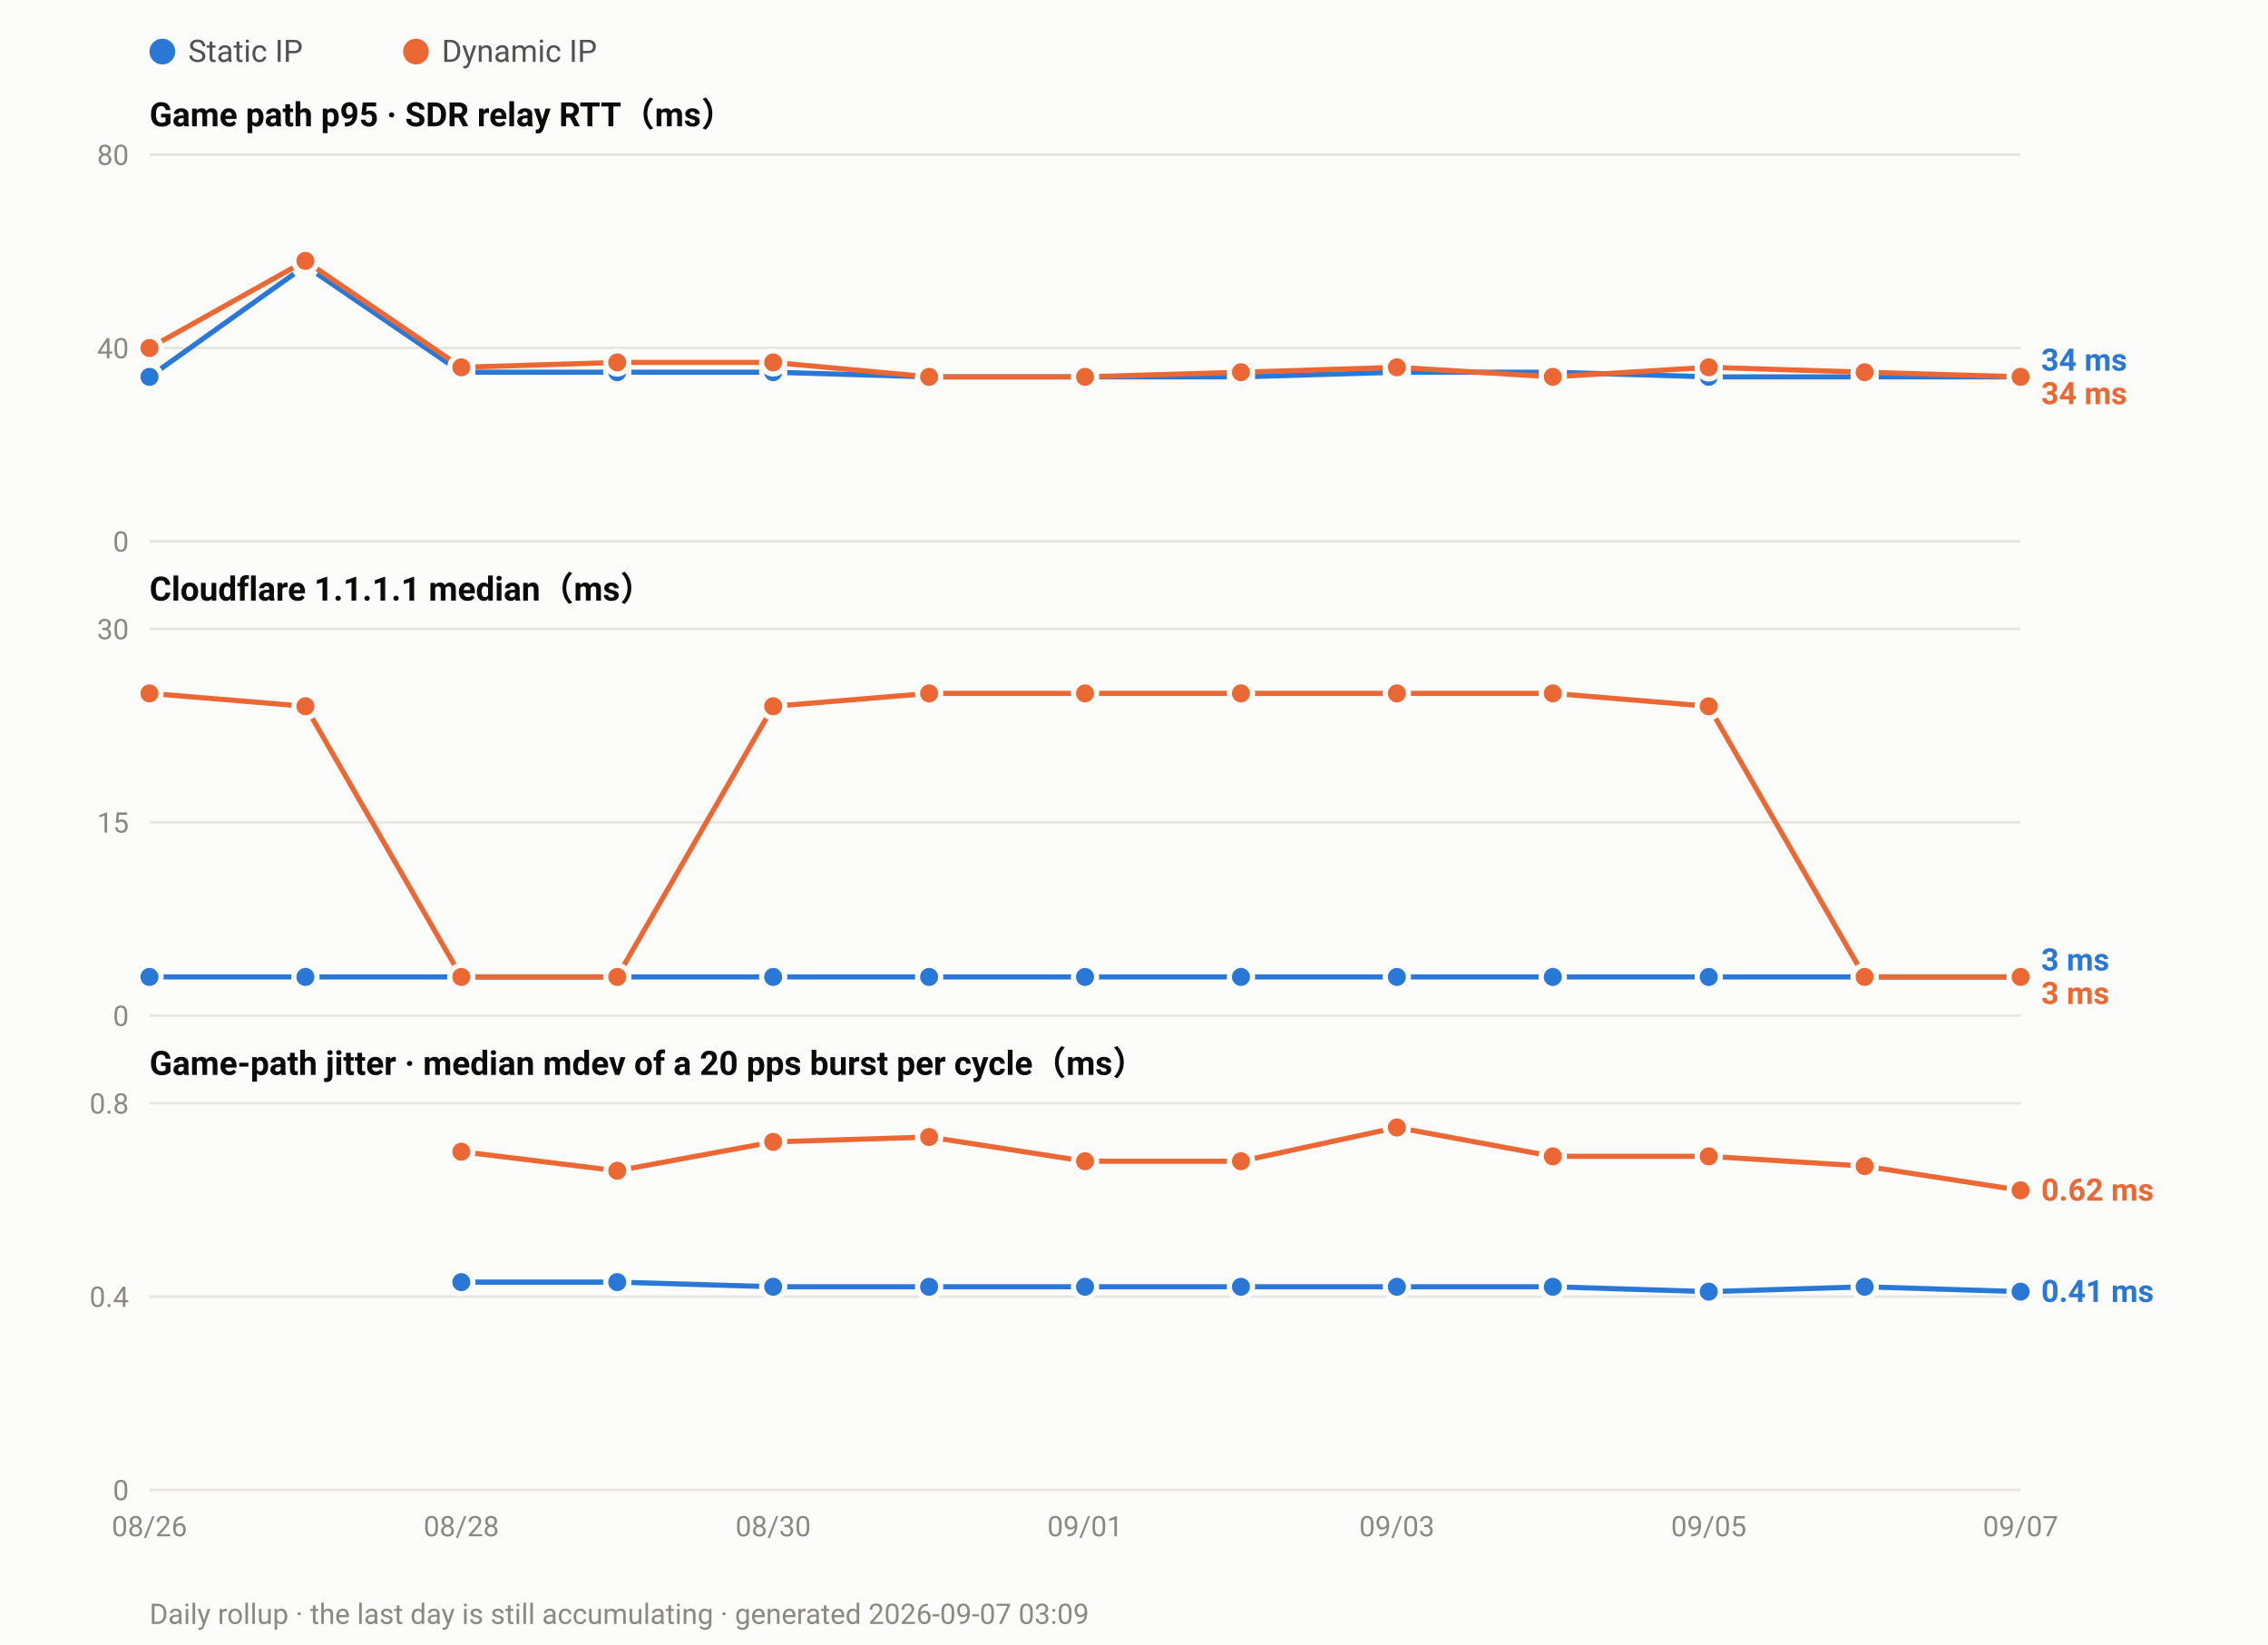
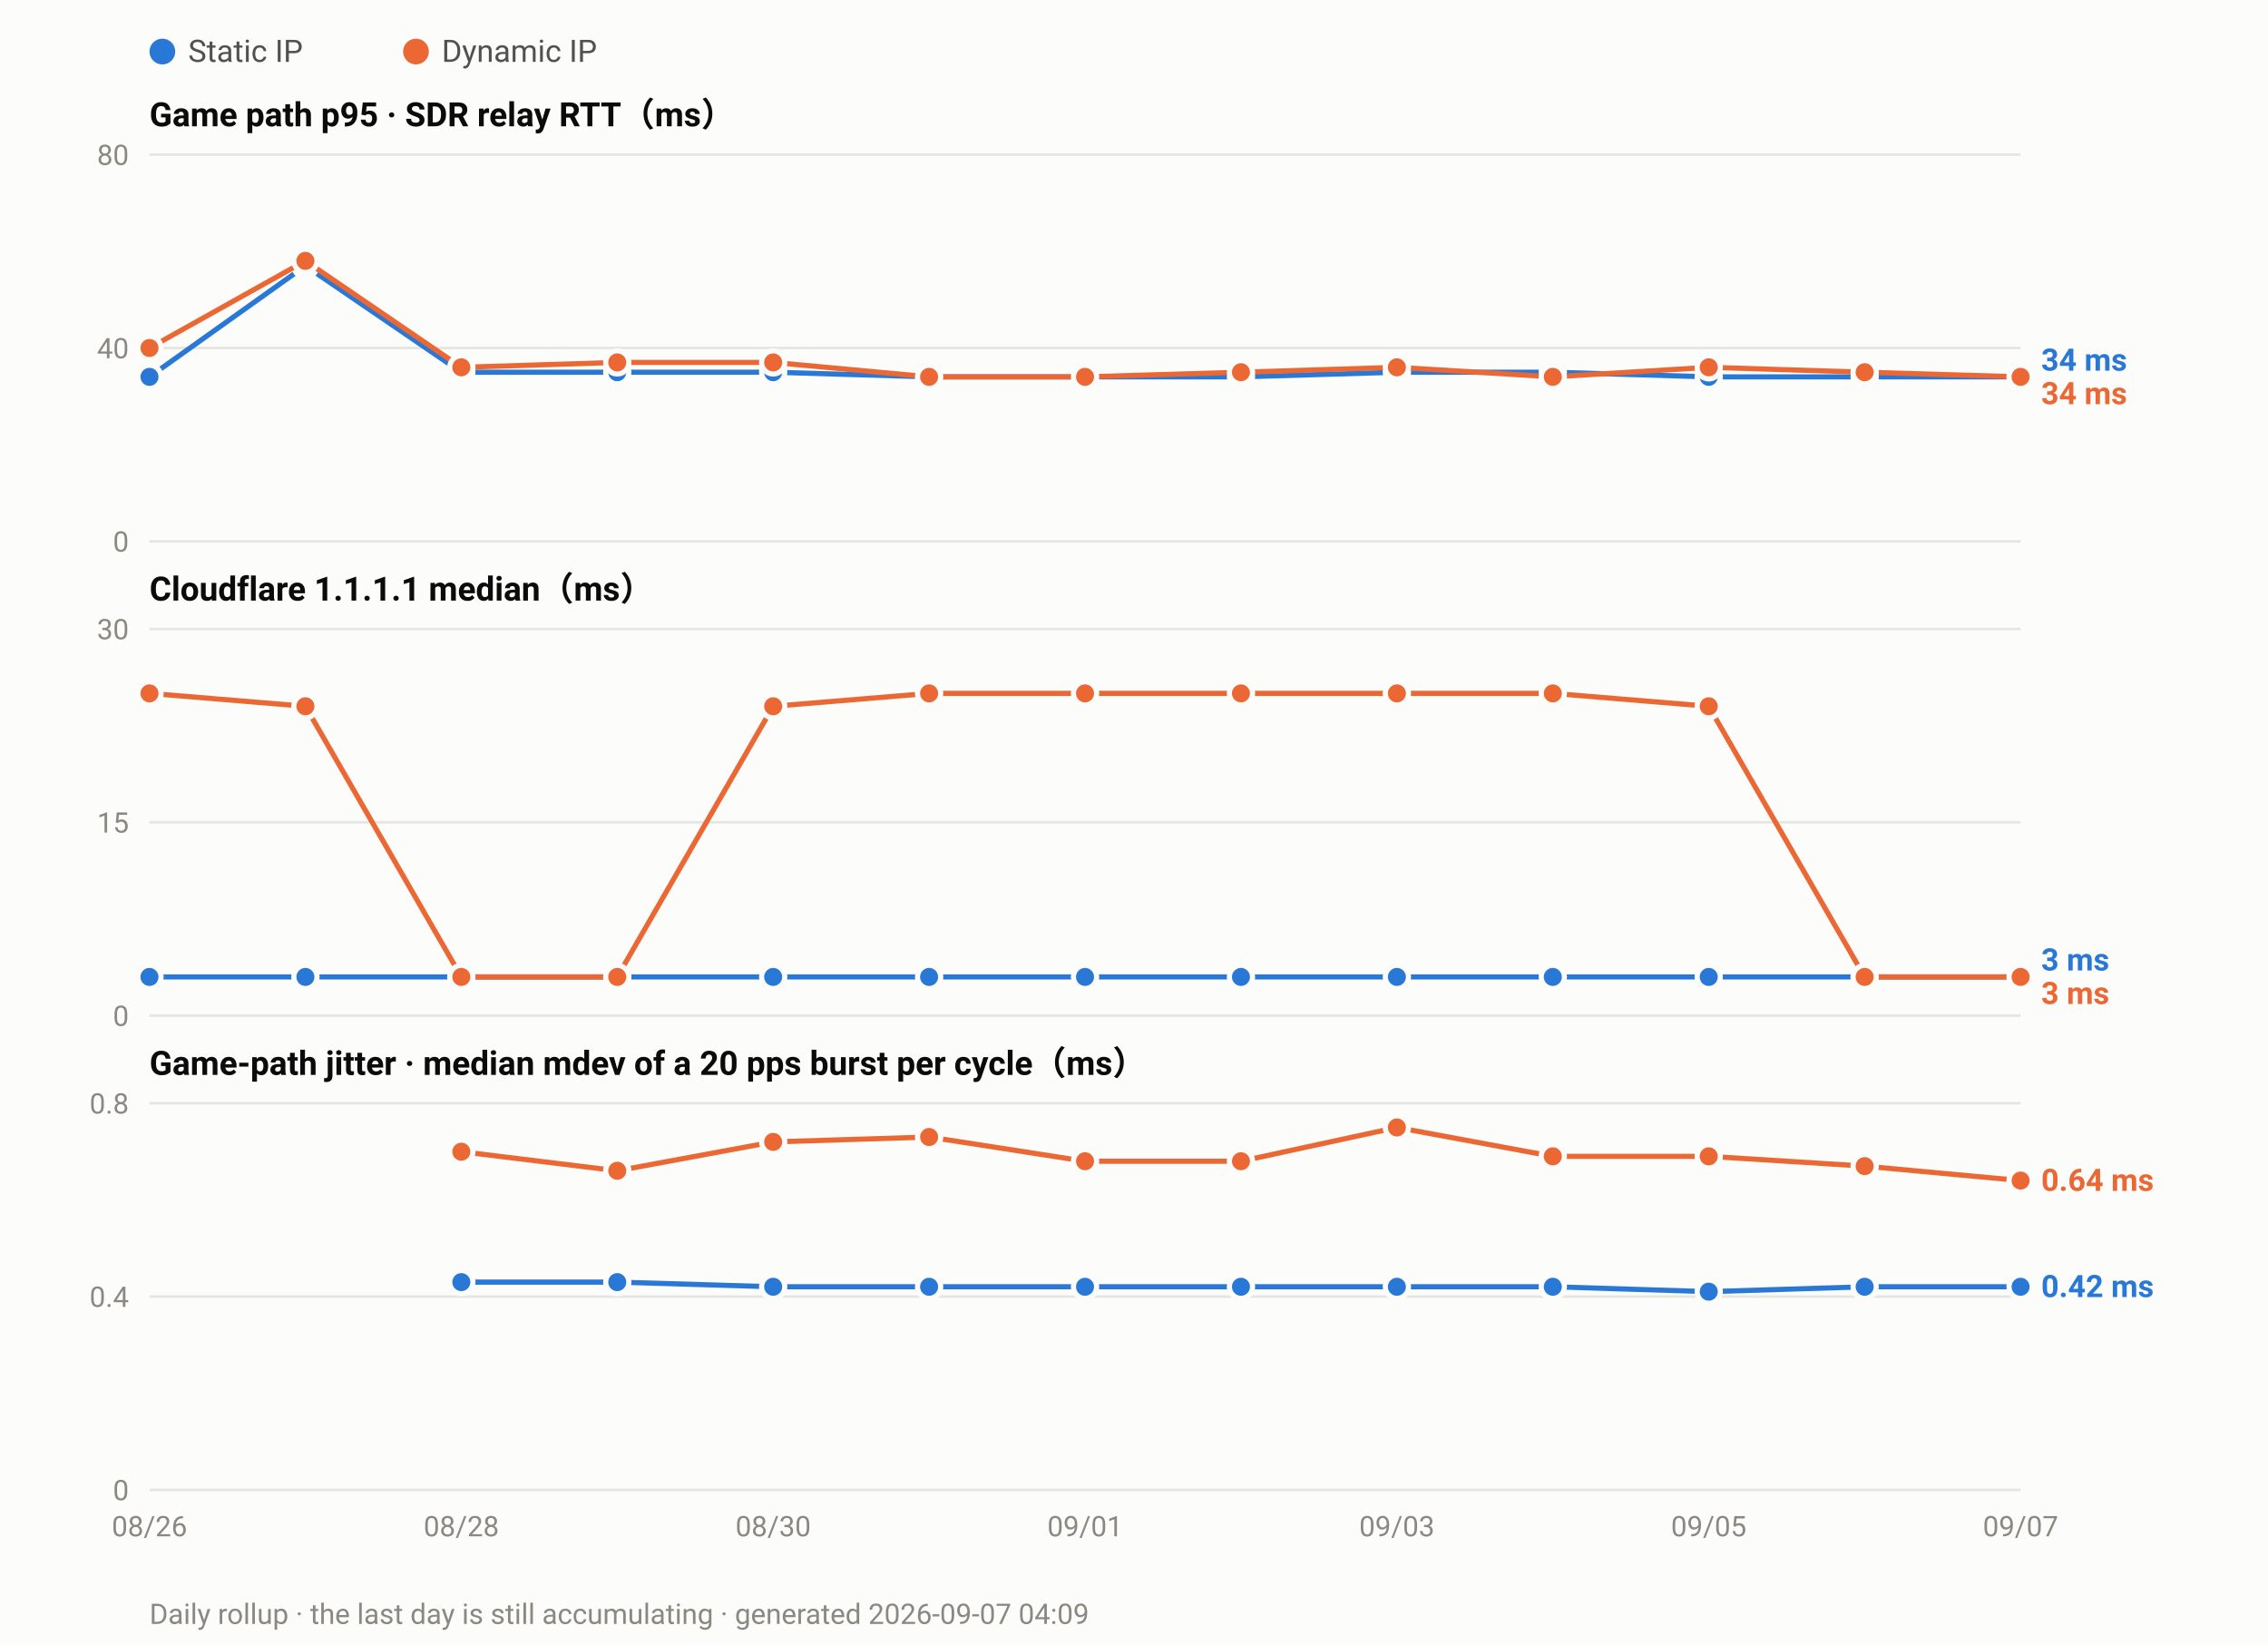
<svg xmlns="http://www.w3.org/2000/svg" width="880" height="638" viewBox="0 0 880 638" font-family="ui-sans-serif,-apple-system,Segoe UI,Roboto,Helvetica,Arial,sans-serif">
  <rect width="880" height="638" fill="#fcfcfb" />
  <circle cx="63.0" cy="20" r="5" fill="#2a78d6" />
  <text x="73.0" y="24" font-size="12" fill="#52514e">Static IP</text>
  <circle cx="161.4" cy="20" r="5" fill="#eb6834" />
  <text x="171.4" y="24" font-size="12" fill="#52514e">Dynamic IP</text>
  <text x="58" y="49.0" font-size="13" font-weight="600" fill="#0b0b0b">Game path p95 · SDR relay RTT（ms）</text>
  <line x1="58" y1="210.0" x2="784.0" y2="210.0" stroke="#e6e5e0" stroke-width="1" />
  <text x="50" y="214.0" font-size="11" text-anchor="end" fill="#8a8880">0</text>
  <line x1="58" y1="135.0" x2="784.0" y2="135.0" stroke="#e6e5e0" stroke-width="1" />
  <text x="50" y="139.0" font-size="11" text-anchor="end" fill="#8a8880">40</text>
  <line x1="58" y1="60.0" x2="784.0" y2="60.0" stroke="#e6e5e0" stroke-width="1" />
  <text x="50" y="64.0" font-size="11" text-anchor="end" fill="#8a8880">80</text>
  <polyline fill="none" stroke="#2a78d6" stroke-width="2" stroke-linejoin="round" points="58.0,146.2 118.5,103.1 179.0,144.4 239.5,144.4 300.0,144.4 360.5,146.2 421.0,146.2 481.5,146.2 542.0,144.4 602.5,144.4 663.0,146.2 723.5,146.2 784.0,146.2" />
  <circle cx="58.0" cy="146.2" r="4.5" fill="#2a78d6" stroke="#fcfcfb" stroke-width="2" />
  <circle cx="118.5" cy="103.1" r="4.5" fill="#2a78d6" stroke="#fcfcfb" stroke-width="2" />
  <circle cx="179.0" cy="144.4" r="4.5" fill="#2a78d6" stroke="#fcfcfb" stroke-width="2" />
  <circle cx="239.5" cy="144.4" r="4.5" fill="#2a78d6" stroke="#fcfcfb" stroke-width="2" />
  <circle cx="300.0" cy="144.4" r="4.5" fill="#2a78d6" stroke="#fcfcfb" stroke-width="2" />
  <circle cx="360.5" cy="146.2" r="4.5" fill="#2a78d6" stroke="#fcfcfb" stroke-width="2" />
  <circle cx="421.0" cy="146.2" r="4.5" fill="#2a78d6" stroke="#fcfcfb" stroke-width="2" />
  <circle cx="481.5" cy="146.2" r="4.5" fill="#2a78d6" stroke="#fcfcfb" stroke-width="2" />
  <circle cx="542.0" cy="144.4" r="4.5" fill="#2a78d6" stroke="#fcfcfb" stroke-width="2" />
  <circle cx="602.5" cy="144.4" r="4.5" fill="#2a78d6" stroke="#fcfcfb" stroke-width="2" />
  <circle cx="663.0" cy="146.2" r="4.5" fill="#2a78d6" stroke="#fcfcfb" stroke-width="2" />
  <circle cx="723.5" cy="146.2" r="4.5" fill="#2a78d6" stroke="#fcfcfb" stroke-width="2" />
  <circle cx="784.0" cy="146.2" r="4.5" fill="#2a78d6" stroke="#fcfcfb" stroke-width="2" />
  <polyline fill="none" stroke="#eb6834" stroke-width="2" stroke-linejoin="round" points="58.0,135.0 118.5,101.2 179.0,142.5 239.5,140.6 300.0,140.6 360.5,146.2 421.0,146.2 481.5,144.4 542.0,142.5 602.5,146.2 663.0,142.5 723.5,144.4 784.0,146.2" />
  <circle cx="58.0" cy="135.0" r="4.5" fill="#eb6834" stroke="#fcfcfb" stroke-width="2" />
  <circle cx="118.5" cy="101.2" r="4.5" fill="#eb6834" stroke="#fcfcfb" stroke-width="2" />
  <circle cx="179.0" cy="142.5" r="4.5" fill="#eb6834" stroke="#fcfcfb" stroke-width="2" />
  <circle cx="239.5" cy="140.6" r="4.5" fill="#eb6834" stroke="#fcfcfb" stroke-width="2" />
  <circle cx="300.0" cy="140.6" r="4.5" fill="#eb6834" stroke="#fcfcfb" stroke-width="2" />
  <circle cx="360.5" cy="146.2" r="4.5" fill="#eb6834" stroke="#fcfcfb" stroke-width="2" />
  <circle cx="421.0" cy="146.2" r="4.5" fill="#eb6834" stroke="#fcfcfb" stroke-width="2" />
  <circle cx="481.5" cy="144.4" r="4.5" fill="#eb6834" stroke="#fcfcfb" stroke-width="2" />
  <circle cx="542.0" cy="142.5" r="4.5" fill="#eb6834" stroke="#fcfcfb" stroke-width="2" />
  <circle cx="602.5" cy="146.2" r="4.5" fill="#eb6834" stroke="#fcfcfb" stroke-width="2" />
  <circle cx="663.0" cy="142.5" r="4.5" fill="#eb6834" stroke="#fcfcfb" stroke-width="2" />
  <circle cx="723.5" cy="144.4" r="4.5" fill="#eb6834" stroke="#fcfcfb" stroke-width="2" />
  <circle cx="784.0" cy="146.2" r="4.5" fill="#eb6834" stroke="#fcfcfb" stroke-width="2" />
  <text x="792.0" y="143.8" font-size="12" font-weight="600" fill="#2a78d6">34 ms</text>
  <text x="792.0" y="156.8" font-size="12" font-weight="600" fill="#eb6834">34 ms</text>
  <text x="58" y="233.0" font-size="13" font-weight="600" fill="#0b0b0b">Cloudflare 1.1.1.1 median（ms）</text>
  <line x1="58" y1="394.0" x2="784.0" y2="394.0" stroke="#e6e5e0" stroke-width="1" />
  <text x="50" y="398.0" font-size="11" text-anchor="end" fill="#8a8880">0</text>
  <line x1="58" y1="319.0" x2="784.0" y2="319.0" stroke="#e6e5e0" stroke-width="1" />
  <text x="50" y="323.0" font-size="11" text-anchor="end" fill="#8a8880">15</text>
  <line x1="58" y1="244.0" x2="784.0" y2="244.0" stroke="#e6e5e0" stroke-width="1" />
  <text x="50" y="248.0" font-size="11" text-anchor="end" fill="#8a8880">30</text>
  <polyline fill="none" stroke="#2a78d6" stroke-width="2" stroke-linejoin="round" points="58.0,379.0 118.5,379.0 179.0,379.0 239.5,379.0 300.0,379.0 360.5,379.0 421.0,379.0 481.5,379.0 542.0,379.0 602.5,379.0 663.0,379.0 723.5,379.0 784.0,379.0" />
  <circle cx="58.0" cy="379.0" r="4.5" fill="#2a78d6" stroke="#fcfcfb" stroke-width="2" />
  <circle cx="118.5" cy="379.0" r="4.5" fill="#2a78d6" stroke="#fcfcfb" stroke-width="2" />
  <circle cx="179.0" cy="379.0" r="4.5" fill="#2a78d6" stroke="#fcfcfb" stroke-width="2" />
  <circle cx="239.5" cy="379.0" r="4.5" fill="#2a78d6" stroke="#fcfcfb" stroke-width="2" />
  <circle cx="300.0" cy="379.0" r="4.5" fill="#2a78d6" stroke="#fcfcfb" stroke-width="2" />
  <circle cx="360.5" cy="379.0" r="4.5" fill="#2a78d6" stroke="#fcfcfb" stroke-width="2" />
  <circle cx="421.0" cy="379.0" r="4.5" fill="#2a78d6" stroke="#fcfcfb" stroke-width="2" />
  <circle cx="481.5" cy="379.0" r="4.5" fill="#2a78d6" stroke="#fcfcfb" stroke-width="2" />
  <circle cx="542.0" cy="379.0" r="4.5" fill="#2a78d6" stroke="#fcfcfb" stroke-width="2" />
  <circle cx="602.5" cy="379.0" r="4.5" fill="#2a78d6" stroke="#fcfcfb" stroke-width="2" />
  <circle cx="663.0" cy="379.0" r="4.5" fill="#2a78d6" stroke="#fcfcfb" stroke-width="2" />
  <circle cx="723.5" cy="379.0" r="4.5" fill="#2a78d6" stroke="#fcfcfb" stroke-width="2" />
  <circle cx="784.0" cy="379.0" r="4.5" fill="#2a78d6" stroke="#fcfcfb" stroke-width="2" />
  <polyline fill="none" stroke="#eb6834" stroke-width="2" stroke-linejoin="round" points="58.0,269.0 118.5,274.0 179.0,379.0 239.5,379.0 300.0,274.0 360.5,269.0 421.0,269.0 481.5,269.0 542.0,269.0 602.5,269.0 663.0,274.0 723.5,379.0 784.0,379.0" />
  <circle cx="58.0" cy="269.0" r="4.5" fill="#eb6834" stroke="#fcfcfb" stroke-width="2" />
  <circle cx="118.5" cy="274.0" r="4.5" fill="#eb6834" stroke="#fcfcfb" stroke-width="2" />
  <circle cx="179.0" cy="379.0" r="4.5" fill="#eb6834" stroke="#fcfcfb" stroke-width="2" />
  <circle cx="239.5" cy="379.0" r="4.5" fill="#eb6834" stroke="#fcfcfb" stroke-width="2" />
  <circle cx="300.0" cy="274.0" r="4.5" fill="#eb6834" stroke="#fcfcfb" stroke-width="2" />
  <circle cx="360.5" cy="269.0" r="4.5" fill="#eb6834" stroke="#fcfcfb" stroke-width="2" />
  <circle cx="421.0" cy="269.0" r="4.5" fill="#eb6834" stroke="#fcfcfb" stroke-width="2" />
  <circle cx="481.5" cy="269.0" r="4.5" fill="#eb6834" stroke="#fcfcfb" stroke-width="2" />
  <circle cx="542.0" cy="269.0" r="4.5" fill="#eb6834" stroke="#fcfcfb" stroke-width="2" />
  <circle cx="602.5" cy="269.0" r="4.5" fill="#eb6834" stroke="#fcfcfb" stroke-width="2" />
  <circle cx="663.0" cy="274.0" r="4.5" fill="#eb6834" stroke="#fcfcfb" stroke-width="2" />
  <circle cx="723.5" cy="379.0" r="4.5" fill="#eb6834" stroke="#fcfcfb" stroke-width="2" />
  <circle cx="784.0" cy="379.0" r="4.5" fill="#eb6834" stroke="#fcfcfb" stroke-width="2" />
  <text x="792.0" y="376.5" font-size="12" font-weight="600" fill="#2a78d6">3 ms</text>
  <text x="792.0" y="389.5" font-size="12" font-weight="600" fill="#eb6834">3 ms</text>
  <text x="58" y="417.0" font-size="13" font-weight="600" fill="#0b0b0b">Game-path jitter · median mdev of a 20 pps burst per cycle（ms）</text>
  <line x1="58" y1="578.0" x2="784.0" y2="578.0" stroke="#e6e5e0" stroke-width="1" />
  <text x="50" y="582.0" font-size="11" text-anchor="end" fill="#8a8880">0</text>
  <line x1="58" y1="503.0" x2="784.0" y2="503.0" stroke="#e6e5e0" stroke-width="1" />
  <text x="50" y="507.0" font-size="11" text-anchor="end" fill="#8a8880">0.4</text>
  <line x1="58" y1="428.0" x2="784.0" y2="428.0" stroke="#e6e5e0" stroke-width="1" />
  <text x="50" y="432.0" font-size="11" text-anchor="end" fill="#8a8880">0.8</text>
-   <polyline fill="none" stroke="#2a78d6" stroke-width="2" stroke-linejoin="round" points="179.0,497.4 239.5,497.4 300.0,499.2 360.5,499.2 421.0,499.2 481.5,499.2 542.0,499.2 602.5,499.2 663.0,501.1 723.5,499.2 784.0,501.1" />
+   <polyline fill="none" stroke="#2a78d6" stroke-width="2" stroke-linejoin="round" points="179.0,497.4 239.5,497.4 300.0,499.2 360.5,499.2 421.0,499.2 481.5,499.2 542.0,499.2 602.5,499.2 663.0,501.1 723.5,499.2 784.0,499.2" />
  <circle cx="179.0" cy="497.4" r="4.5" fill="#2a78d6" stroke="#fcfcfb" stroke-width="2" />
  <circle cx="239.5" cy="497.4" r="4.5" fill="#2a78d6" stroke="#fcfcfb" stroke-width="2" />
  <circle cx="300.0" cy="499.2" r="4.5" fill="#2a78d6" stroke="#fcfcfb" stroke-width="2" />
  <circle cx="360.5" cy="499.2" r="4.5" fill="#2a78d6" stroke="#fcfcfb" stroke-width="2" />
  <circle cx="421.0" cy="499.2" r="4.5" fill="#2a78d6" stroke="#fcfcfb" stroke-width="2" />
  <circle cx="481.5" cy="499.2" r="4.5" fill="#2a78d6" stroke="#fcfcfb" stroke-width="2" />
  <circle cx="542.0" cy="499.2" r="4.5" fill="#2a78d6" stroke="#fcfcfb" stroke-width="2" />
  <circle cx="602.5" cy="499.2" r="4.5" fill="#2a78d6" stroke="#fcfcfb" stroke-width="2" />
  <circle cx="663.0" cy="501.1" r="4.5" fill="#2a78d6" stroke="#fcfcfb" stroke-width="2" />
  <circle cx="723.5" cy="499.2" r="4.5" fill="#2a78d6" stroke="#fcfcfb" stroke-width="2" />
-   <circle cx="784.0" cy="501.1" r="4.5" fill="#2a78d6" stroke="#fcfcfb" stroke-width="2" />
-   <polyline fill="none" stroke="#eb6834" stroke-width="2" stroke-linejoin="round" points="179.0,446.8 239.5,454.2 300.0,443.0 360.5,441.1 421.0,450.5 481.5,450.5 542.0,437.4 602.5,448.6 663.0,448.6 723.5,452.4 784.0,461.8" />
+   <circle cx="784.0" cy="499.2" r="4.5" fill="#2a78d6" stroke="#fcfcfb" stroke-width="2" />
+   <polyline fill="none" stroke="#eb6834" stroke-width="2" stroke-linejoin="round" points="179.0,446.8 239.5,454.2 300.0,443.0 360.5,441.1 421.0,450.5 481.5,450.5 542.0,437.4 602.5,448.6 663.0,448.6 723.5,452.4 784.0,458.0" />
  <circle cx="179.0" cy="446.8" r="4.5" fill="#eb6834" stroke="#fcfcfb" stroke-width="2" />
  <circle cx="239.5" cy="454.2" r="4.5" fill="#eb6834" stroke="#fcfcfb" stroke-width="2" />
  <circle cx="300.0" cy="443.0" r="4.5" fill="#eb6834" stroke="#fcfcfb" stroke-width="2" />
  <circle cx="360.5" cy="441.1" r="4.5" fill="#eb6834" stroke="#fcfcfb" stroke-width="2" />
  <circle cx="421.0" cy="450.5" r="4.5" fill="#eb6834" stroke="#fcfcfb" stroke-width="2" />
  <circle cx="481.5" cy="450.5" r="4.5" fill="#eb6834" stroke="#fcfcfb" stroke-width="2" />
  <circle cx="542.0" cy="437.4" r="4.5" fill="#eb6834" stroke="#fcfcfb" stroke-width="2" />
  <circle cx="602.5" cy="448.6" r="4.5" fill="#eb6834" stroke="#fcfcfb" stroke-width="2" />
  <circle cx="663.0" cy="448.6" r="4.5" fill="#eb6834" stroke="#fcfcfb" stroke-width="2" />
  <circle cx="723.5" cy="452.4" r="4.5" fill="#eb6834" stroke="#fcfcfb" stroke-width="2" />
-   <circle cx="784.0" cy="461.8" r="4.5" fill="#eb6834" stroke="#fcfcfb" stroke-width="2" />
-   <text x="792.0" y="465.8" font-size="12" font-weight="600" fill="#eb6834">0.62 ms</text>
-   <text x="792.0" y="505.1" font-size="12" font-weight="600" fill="#2a78d6">0.41 ms</text>
+   <circle cx="784.0" cy="458.0" r="4.5" fill="#eb6834" stroke="#fcfcfb" stroke-width="2" />
+   <text x="792.0" y="462.0" font-size="12" font-weight="600" fill="#eb6834">0.64 ms</text>
+   <text x="792.0" y="503.2" font-size="12" font-weight="600" fill="#2a78d6">0.42 ms</text>
  <text x="58.0" y="596.0" font-size="11" text-anchor="middle" fill="#8a8880">08/26</text>
  <text x="179.0" y="596.0" font-size="11" text-anchor="middle" fill="#8a8880">08/28</text>
  <text x="300.0" y="596.0" font-size="11" text-anchor="middle" fill="#8a8880">08/30</text>
  <text x="421.0" y="596.0" font-size="11" text-anchor="middle" fill="#8a8880">09/01</text>
  <text x="542.0" y="596.0" font-size="11" text-anchor="middle" fill="#8a8880">09/03</text>
  <text x="663.0" y="596.0" font-size="11" text-anchor="middle" fill="#8a8880">09/05</text>
  <text x="784.0" y="596.0" font-size="11" text-anchor="middle" fill="#8a8880">09/07</text>
-   <text x="58" y="630" font-size="11" fill="#8a8880">Daily rollup · the last day is still accumulating · generated 2026-09-07 03:09</text>
+   <text x="58" y="630" font-size="11" fill="#8a8880">Daily rollup · the last day is still accumulating · generated 2026-09-07 04:09</text>
</svg>
